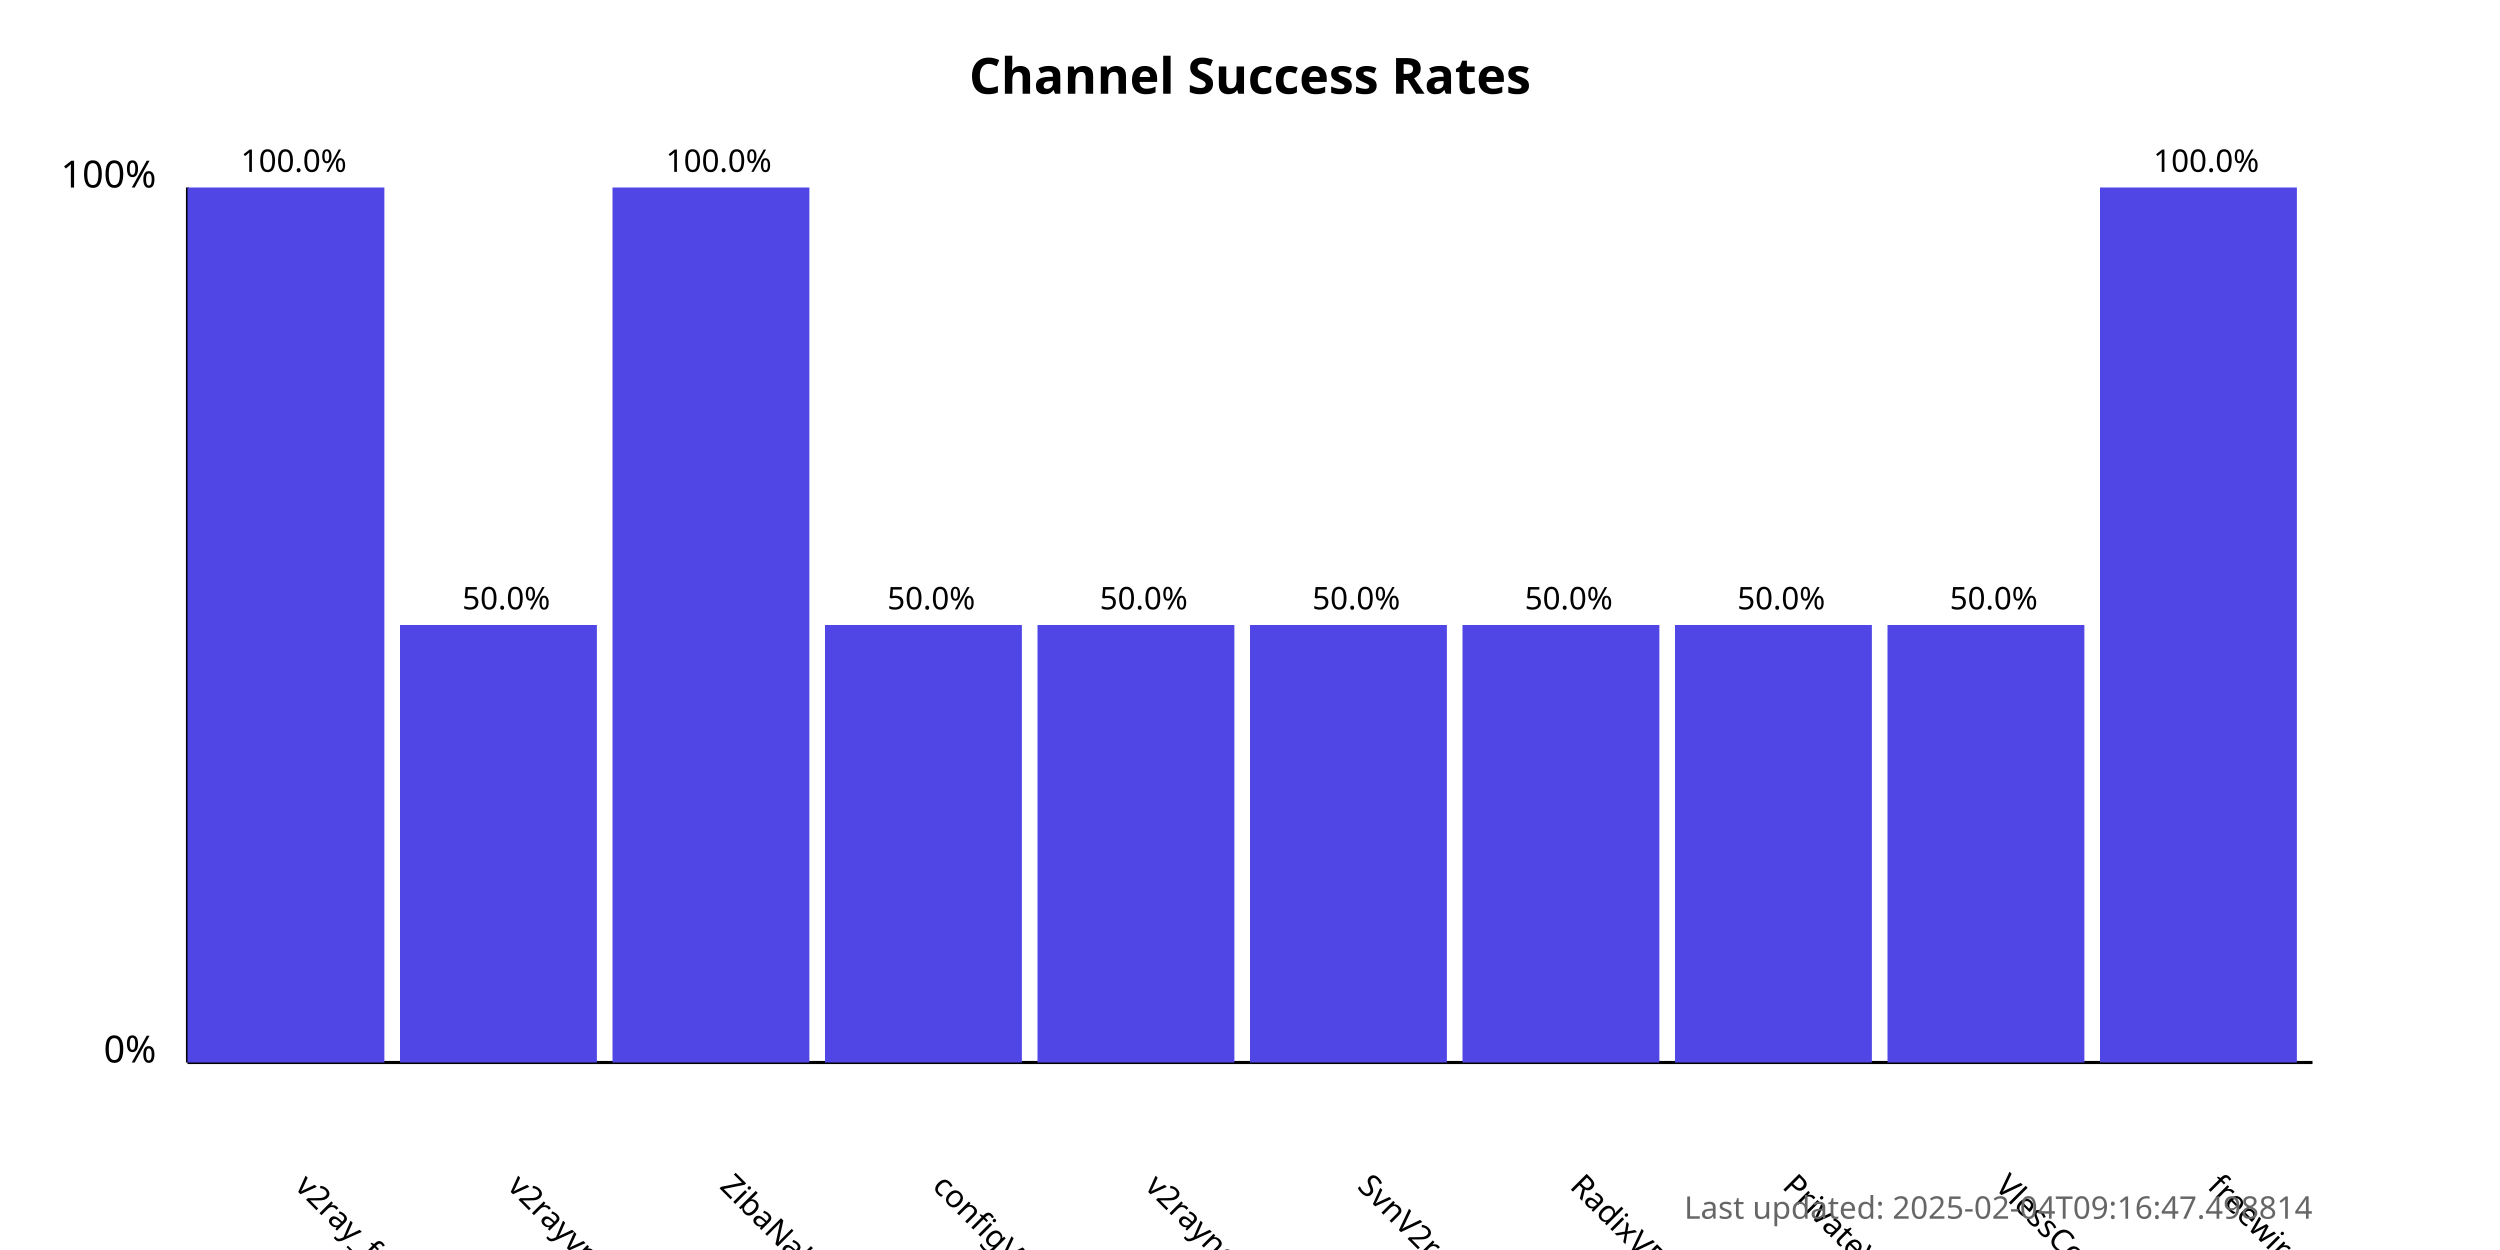
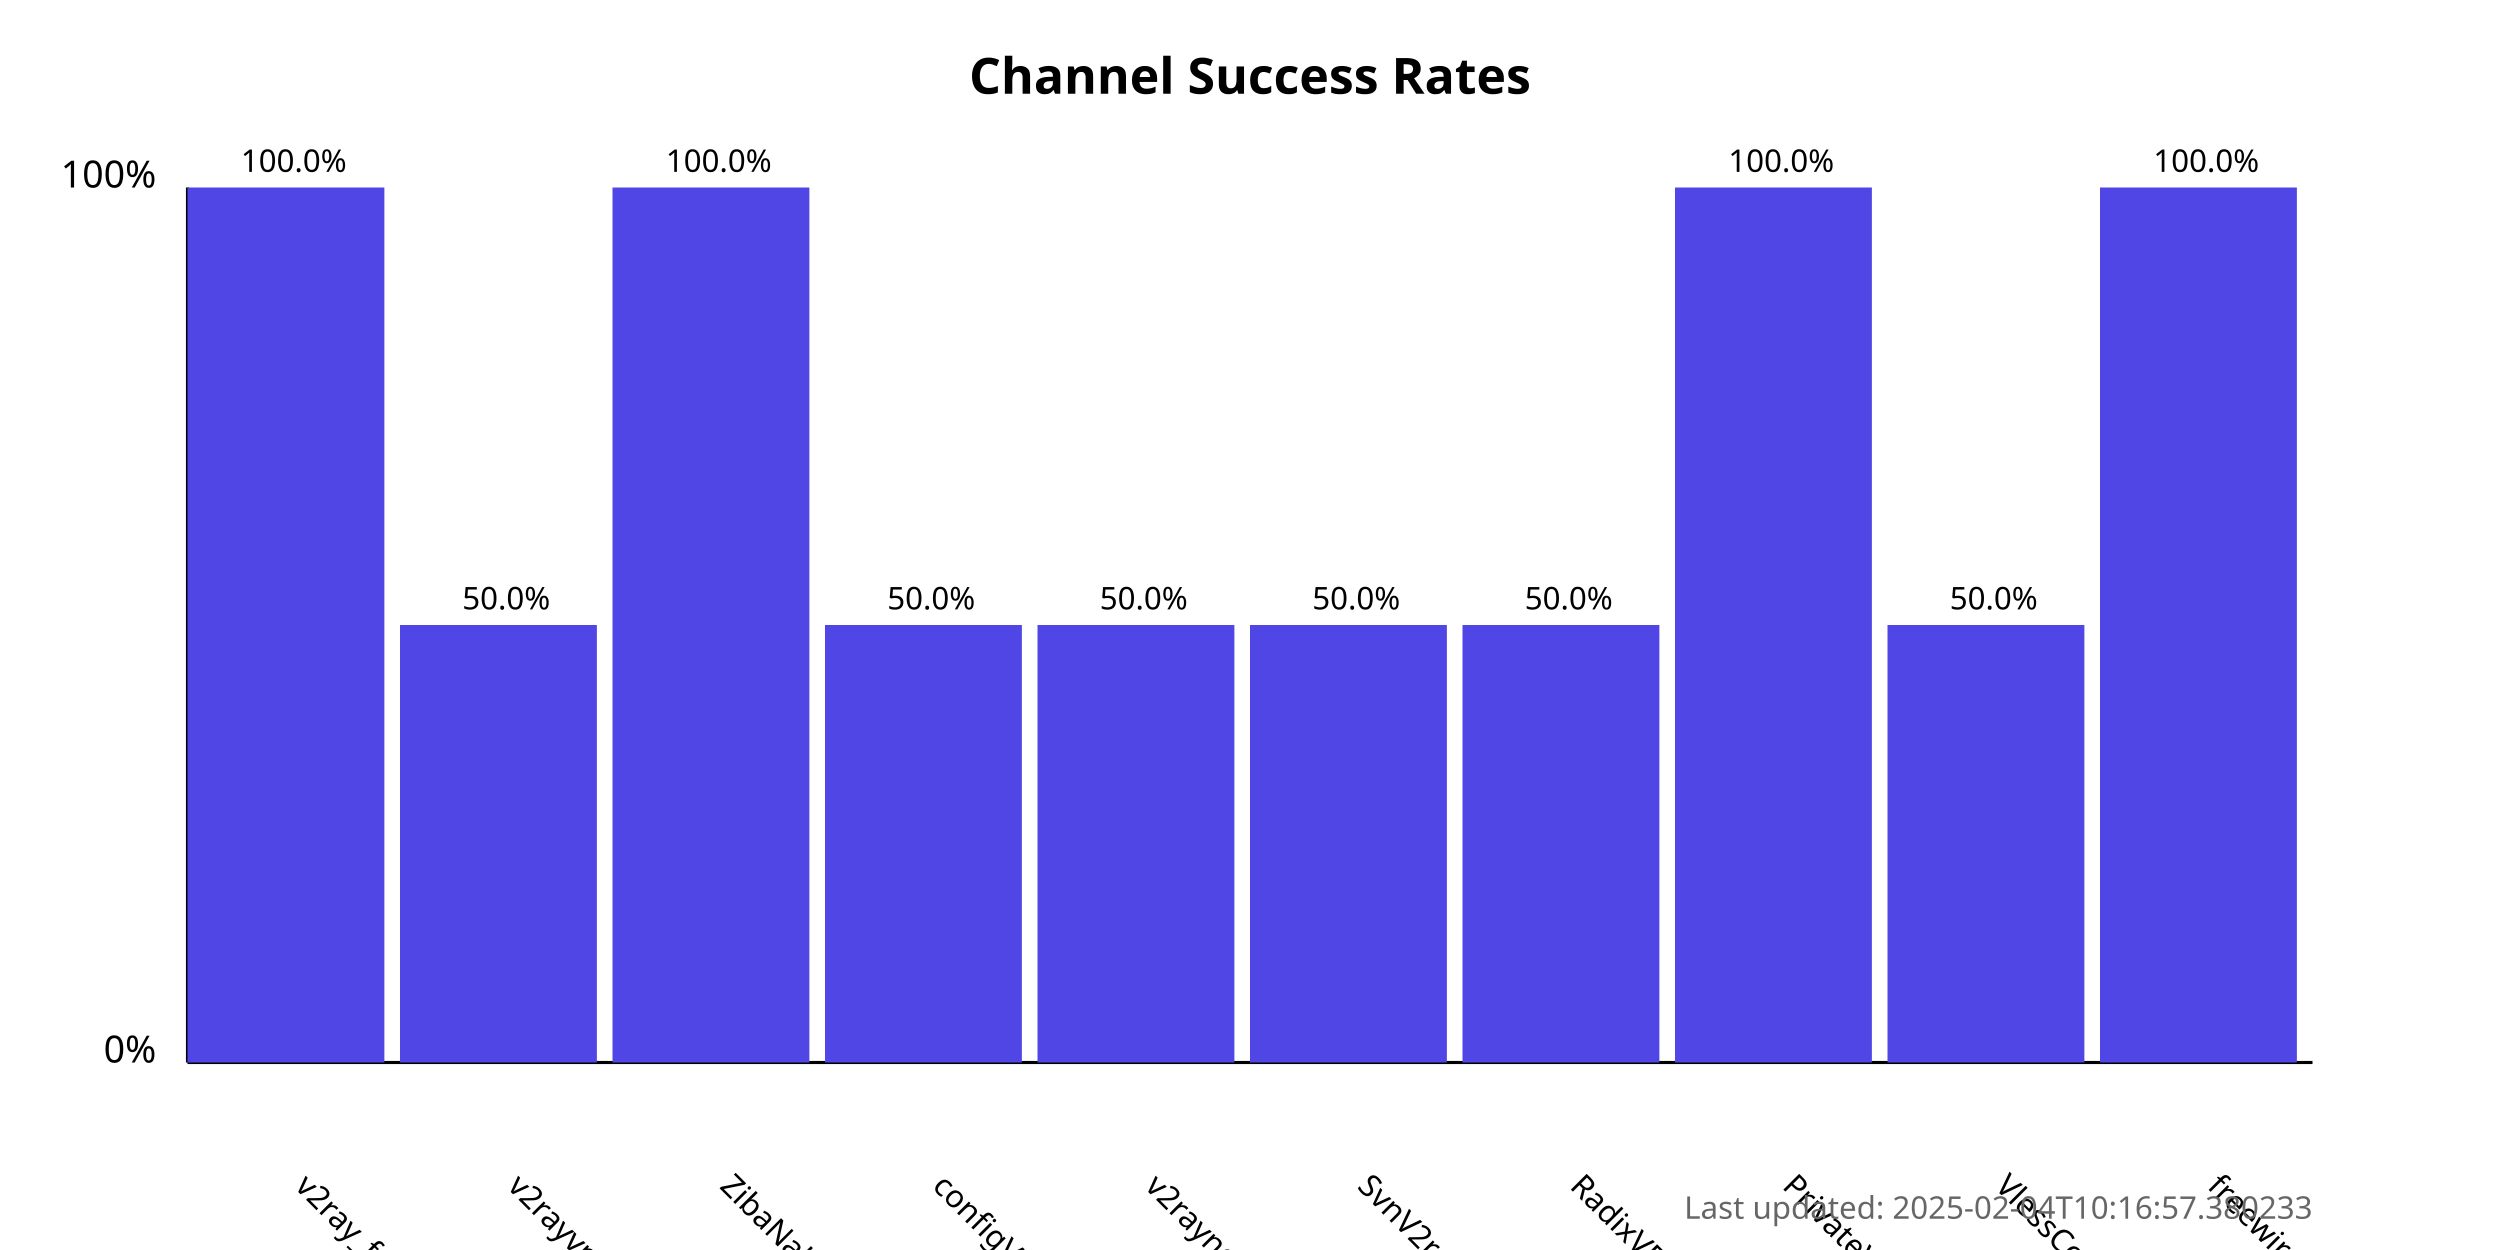
<svg xmlns="http://www.w3.org/2000/svg" width="800" height="400">
  <style>
            .chart-title { font: bold 16px sans-serif; }
            .axis-label { font: 12px sans-serif; }
            .tick-label { font: 10px sans-serif; }
            .bar { fill: #4f46e5; }
            .bar:hover { fill: #6366f1; }
            .timestamp { font: 10px sans-serif; fill: #666; }
        </style>
  <text x="400.0" y="30" text-anchor="middle" class="chart-title">
            Channel Success Rates
        </text>
  <line x1="60" y1="340" x2="60" y2="60" stroke="black" stroke-width="1" />
  <line x1="60" y1="340" x2="740" y2="340" stroke="black" stroke-width="1" />
  <text x="50" y="340" text-anchor="end" class="axis-label">0%</text>
  <text x="50" y="60" text-anchor="end" class="axis-label">100%</text>
  <g>
    <rect x="60" y="60.0" width="63.0" height="280.0" class="bar" />
    <text x="94.0" y="380" transform="rotate(45, 94.0, 380)" text-anchor="start" class="tick-label">
                v2ray_free_conf
            </text>
    <text x="94.0" y="55.0" text-anchor="middle" class="tick-label">
                100.0%
            </text>
  </g>
  <g>
    <rect x="128.0" y="200.0" width="63.0" height="140.0" class="bar" />
    <text x="162.0" y="380" transform="rotate(45, 162.0, 380)" text-anchor="start" class="tick-label">
                v2rayvpno
            </text>
    <text x="162.0" y="195.0" text-anchor="middle" class="tick-label">
                50.0%
            </text>
  </g>
  <g>
    <rect x="196.0" y="60.0" width="63.0" height="280.0" class="bar" />
    <text x="230.0" y="380" transform="rotate(45, 230.0, 380)" text-anchor="start" class="tick-label">
                ZibaNabz
            </text>
    <text x="230.0" y="55.0" text-anchor="middle" class="tick-label">
                100.0%
            </text>
  </g>
  <g>
    <rect x="264.0" y="200.0" width="63.0" height="140.0" class="bar" />
    <text x="298.0" y="380" transform="rotate(45, 298.0, 380)" text-anchor="start" class="tick-label">
                configV2rayForFree
            </text>
    <text x="298.0" y="195.0" text-anchor="middle" class="tick-label">
                50.0%
            </text>
  </g>
  <g>
    <rect x="332.0" y="200.0" width="63.0" height="140.0" class="bar" />
    <text x="366.0" y="380" transform="rotate(45, 366.0, 380)" text-anchor="start" class="tick-label">
                v2rayngvpn
            </text>
    <text x="366.0" y="195.0" text-anchor="middle" class="tick-label">
                50.0%
            </text>
  </g>
  <g>
    <rect x="400.0" y="200.0" width="63.0" height="140.0" class="bar" />
    <text x="434.0" y="380" transform="rotate(45, 434.0, 380)" text-anchor="start" class="tick-label">
                SvnV2ray
            </text>
    <text x="434.0" y="195.0" text-anchor="middle" class="tick-label">
                50.0%
            </text>
  </g>
  <g>
    <rect x="468.0" y="200.0" width="63.0" height="140.0" class="bar" />
    <text x="502.0" y="380" transform="rotate(45, 502.0, 380)" text-anchor="start" class="tick-label">
                RadixVPN
            </text>
    <text x="502.0" y="195.0" text-anchor="middle" class="tick-label">
                50.0%
            </text>
  </g>
  <g>
-     <rect x="536.0" y="200.0" width="63.0" height="140.0" class="bar" />
+     <rect x="536.0" y="60.0" width="63.0" height="280.0" class="bar" />
    <text x="570.0" y="380" transform="rotate(45, 570.0, 380)" text-anchor="start" class="tick-label">
                PrivateVPNs
            </text>
-     <text x="570.0" y="195.0" text-anchor="middle" class="tick-label">
-                 50.0%
+     <text x="570.0" y="55.0" text-anchor="middle" class="tick-label">
+                 100.0%
            </text>
  </g>
  <g>
    <rect x="604.0" y="200.0" width="63.0" height="140.0" class="bar" />
    <text x="638.0" y="380" transform="rotate(45, 638.0, 380)" text-anchor="start" class="tick-label">
                VlessConfig
            </text>
    <text x="638.0" y="195.0" text-anchor="middle" class="tick-label">
                50.0%
            </text>
  </g>
  <g>
    <rect x="672.0" y="60.0" width="63.0" height="280.0" class="bar" />
    <text x="706.0" y="380" transform="rotate(45, 706.0, 380)" text-anchor="start" class="tick-label">
                freewireguard
            </text>
    <text x="706.0" y="55.0" text-anchor="middle" class="tick-label">
                100.0%
            </text>
  </g>
  <text x="740" y="390" text-anchor="end" class="timestamp">
-             Last updated: 2025-02-04T09:16:47.498814
+             Last updated: 2025-02-04T10:16:57.380233
        </text>
</svg>
